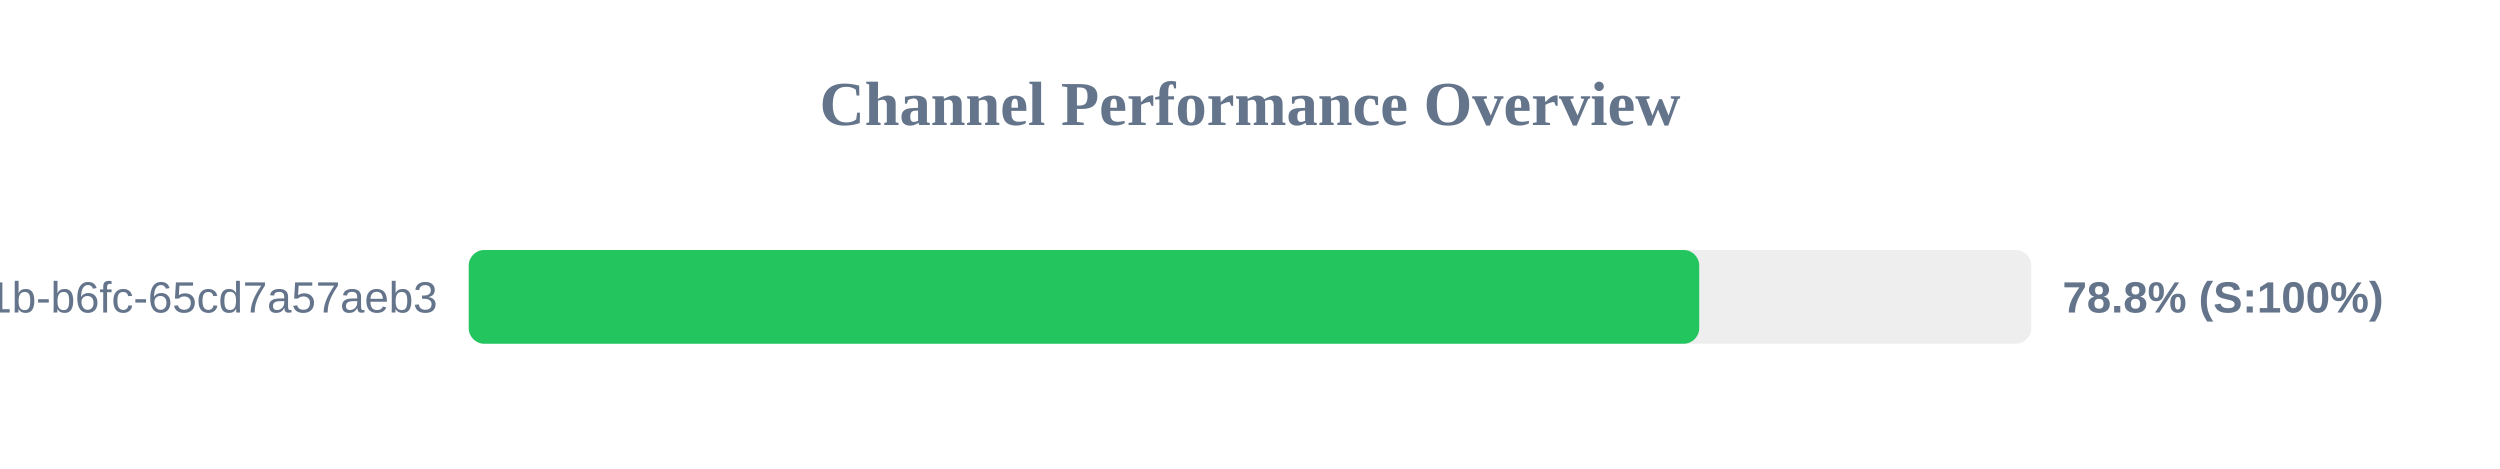
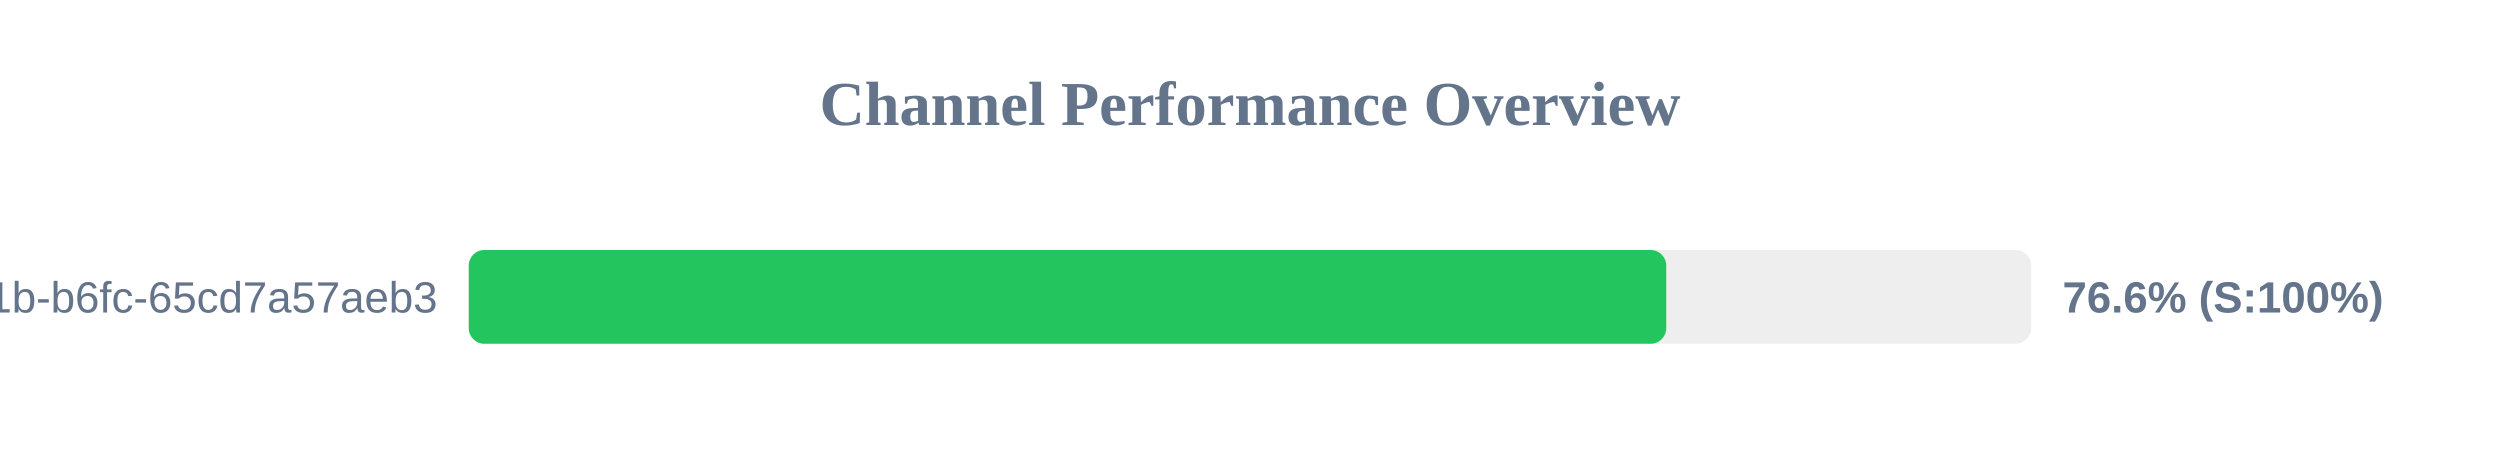
<svg xmlns="http://www.w3.org/2000/svg" width="800" height="150" version="1.1">
  <style>
        .row { font: 14px Arial; fill: #64748b; }
        .score { font: bold 14px Arial; fill: #64748b; }
    </style>
  <text x="400" y="40" text-anchor="middle" font-size="20px" font-weight="bold" fill="#64748b">Channel Performance Overview</text>
  <rect x="150" y="80" width="500" height="30" fill="#eee" rx="5" />
-   <rect x="150" y="80" width="393.75" height="30" fill="#22c55e" rx="5" />
+   <rect x="150" y="80" width="383.2" height="30" fill="#22c55e" rx="5" />
  <text x="140" y="100" text-anchor="end" class="row">?uuid=9c859345-959f-491b-b6fc-65cd7a57aeb3</text>
-   <text x="660" y="100" text-anchor="start" class="score">78.8% (S:100%)</text>
+   <text x="660" y="100" text-anchor="start" class="score">76.6% (S:100%)</text>
</svg>
